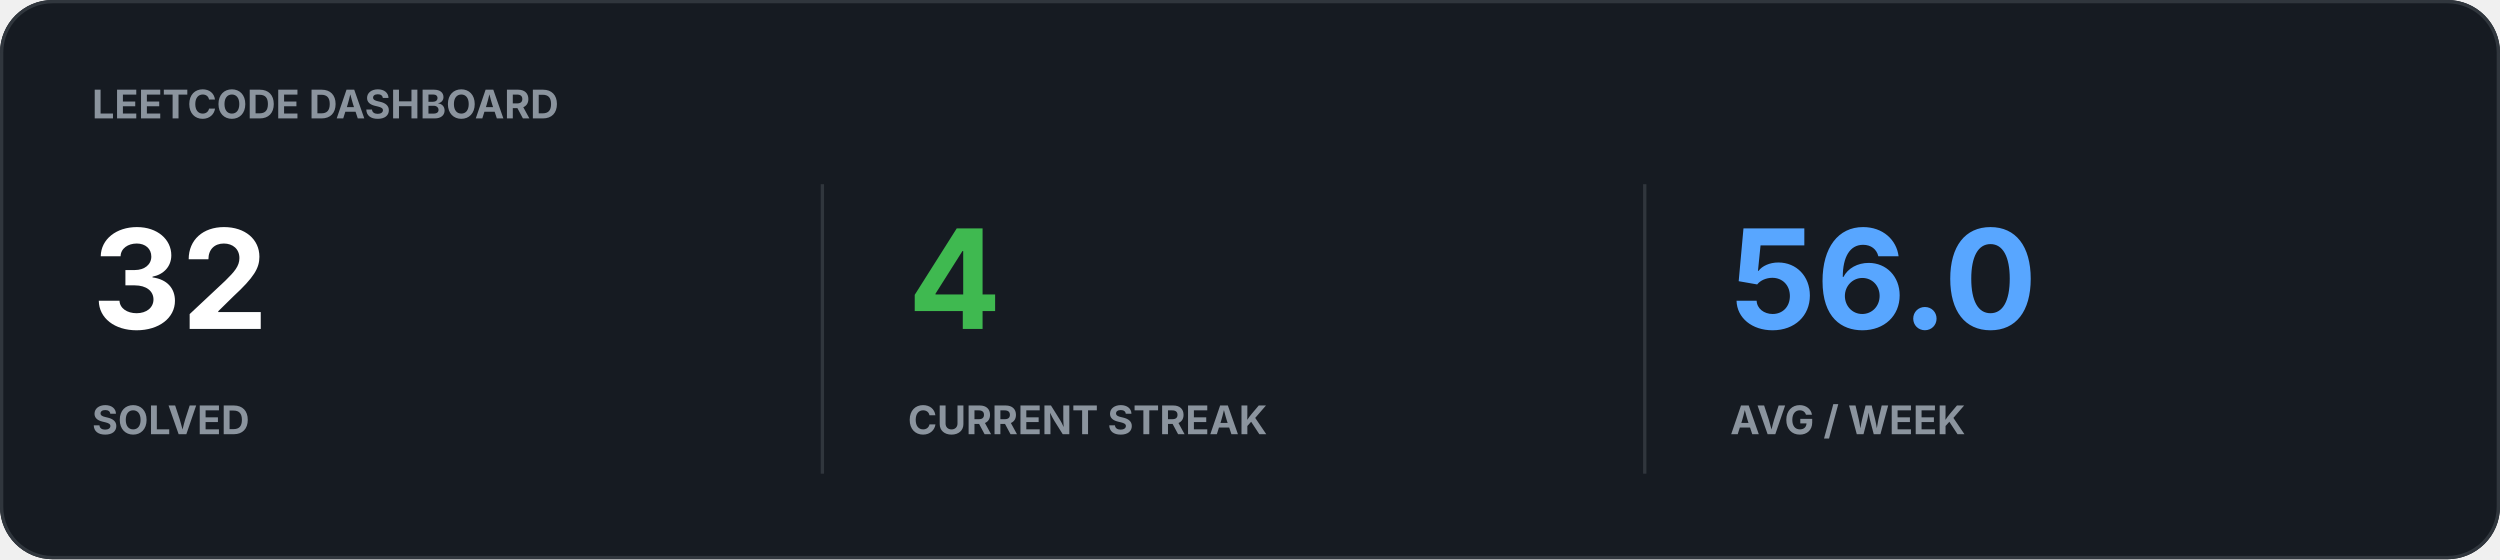
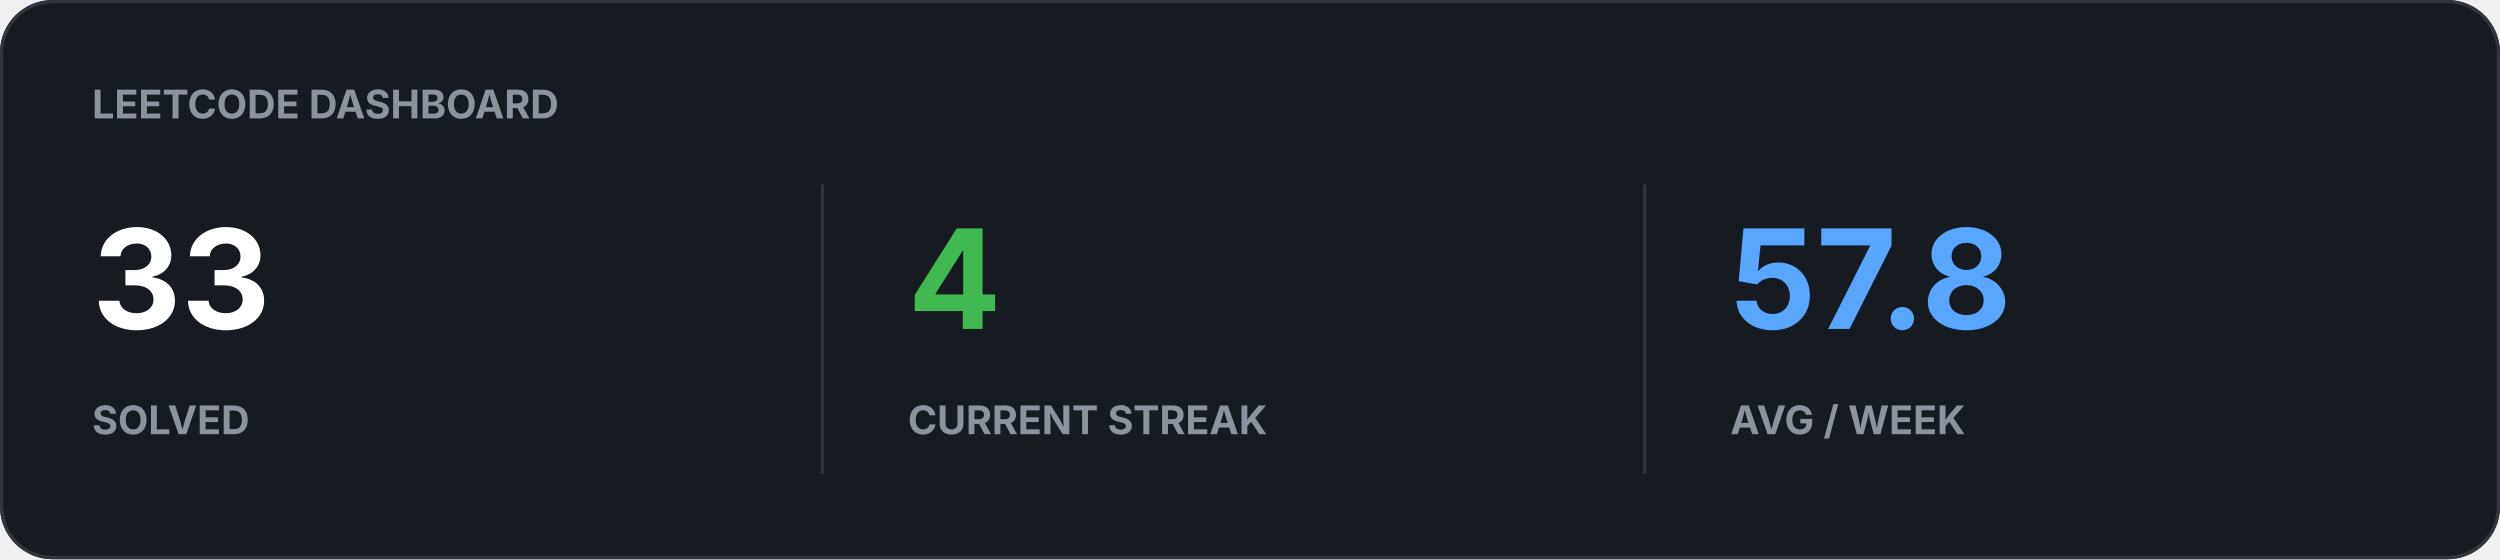
<svg xmlns="http://www.w3.org/2000/svg" width="760" height="170" viewBox="0 0 760 170">
  <rect width="100%" height="100%" rx="16" fill="#161B22" />
  <rect x="0.5" y="0.5" width="759" height="169" rx="15.5" fill="none" stroke="#30363D" />
  <text x="28" y="36" fill="#8B949E" font-family="-apple-system,BlinkMacSystemFont,Segoe UI,sans-serif" font-size="12" font-weight="700">LEETCODE DASHBOARD</text>
-   <text x="28" y="100" fill="#FFFFFF" font-family="-apple-system,BlinkMacSystemFont,Segoe UI,sans-serif" font-size="42" font-weight="700">32</text>
+   <text x="28" y="100" fill="#FFFFFF" font-family="-apple-system,BlinkMacSystemFont,Segoe UI,sans-serif" font-size="42" font-weight="700">33</text>
  <text x="28" y="132" fill="#8B949E" font-family="-apple-system,BlinkMacSystemFont,Segoe UI,sans-serif" font-size="12" font-weight="700">SOLVED</text>
  <text x="276" y="100" fill="#3FB950" font-family="-apple-system,BlinkMacSystemFont,Segoe UI,sans-serif" font-size="42" font-weight="700">4</text>
  <text x="276" y="132" fill="#8B949E" font-family="-apple-system,BlinkMacSystemFont,Segoe UI,sans-serif" font-size="12" font-weight="700">CURRENT STREAK</text>
-   <text x="526" y="100" fill="#58A6FF" font-family="-apple-system,BlinkMacSystemFont,Segoe UI,sans-serif" font-size="42" font-weight="700">56.0</text>
+   <text x="526" y="100" fill="#58A6FF" font-family="-apple-system,BlinkMacSystemFont,Segoe UI,sans-serif" font-size="42" font-weight="700">57.8</text>
  <text x="526" y="132" fill="#8B949E" font-family="-apple-system,BlinkMacSystemFont,Segoe UI,sans-serif" font-size="12" font-weight="700">AVG / WEEK</text>
  <path d="M250 56v88M500 56v88" stroke="#30363D" />
</svg>
